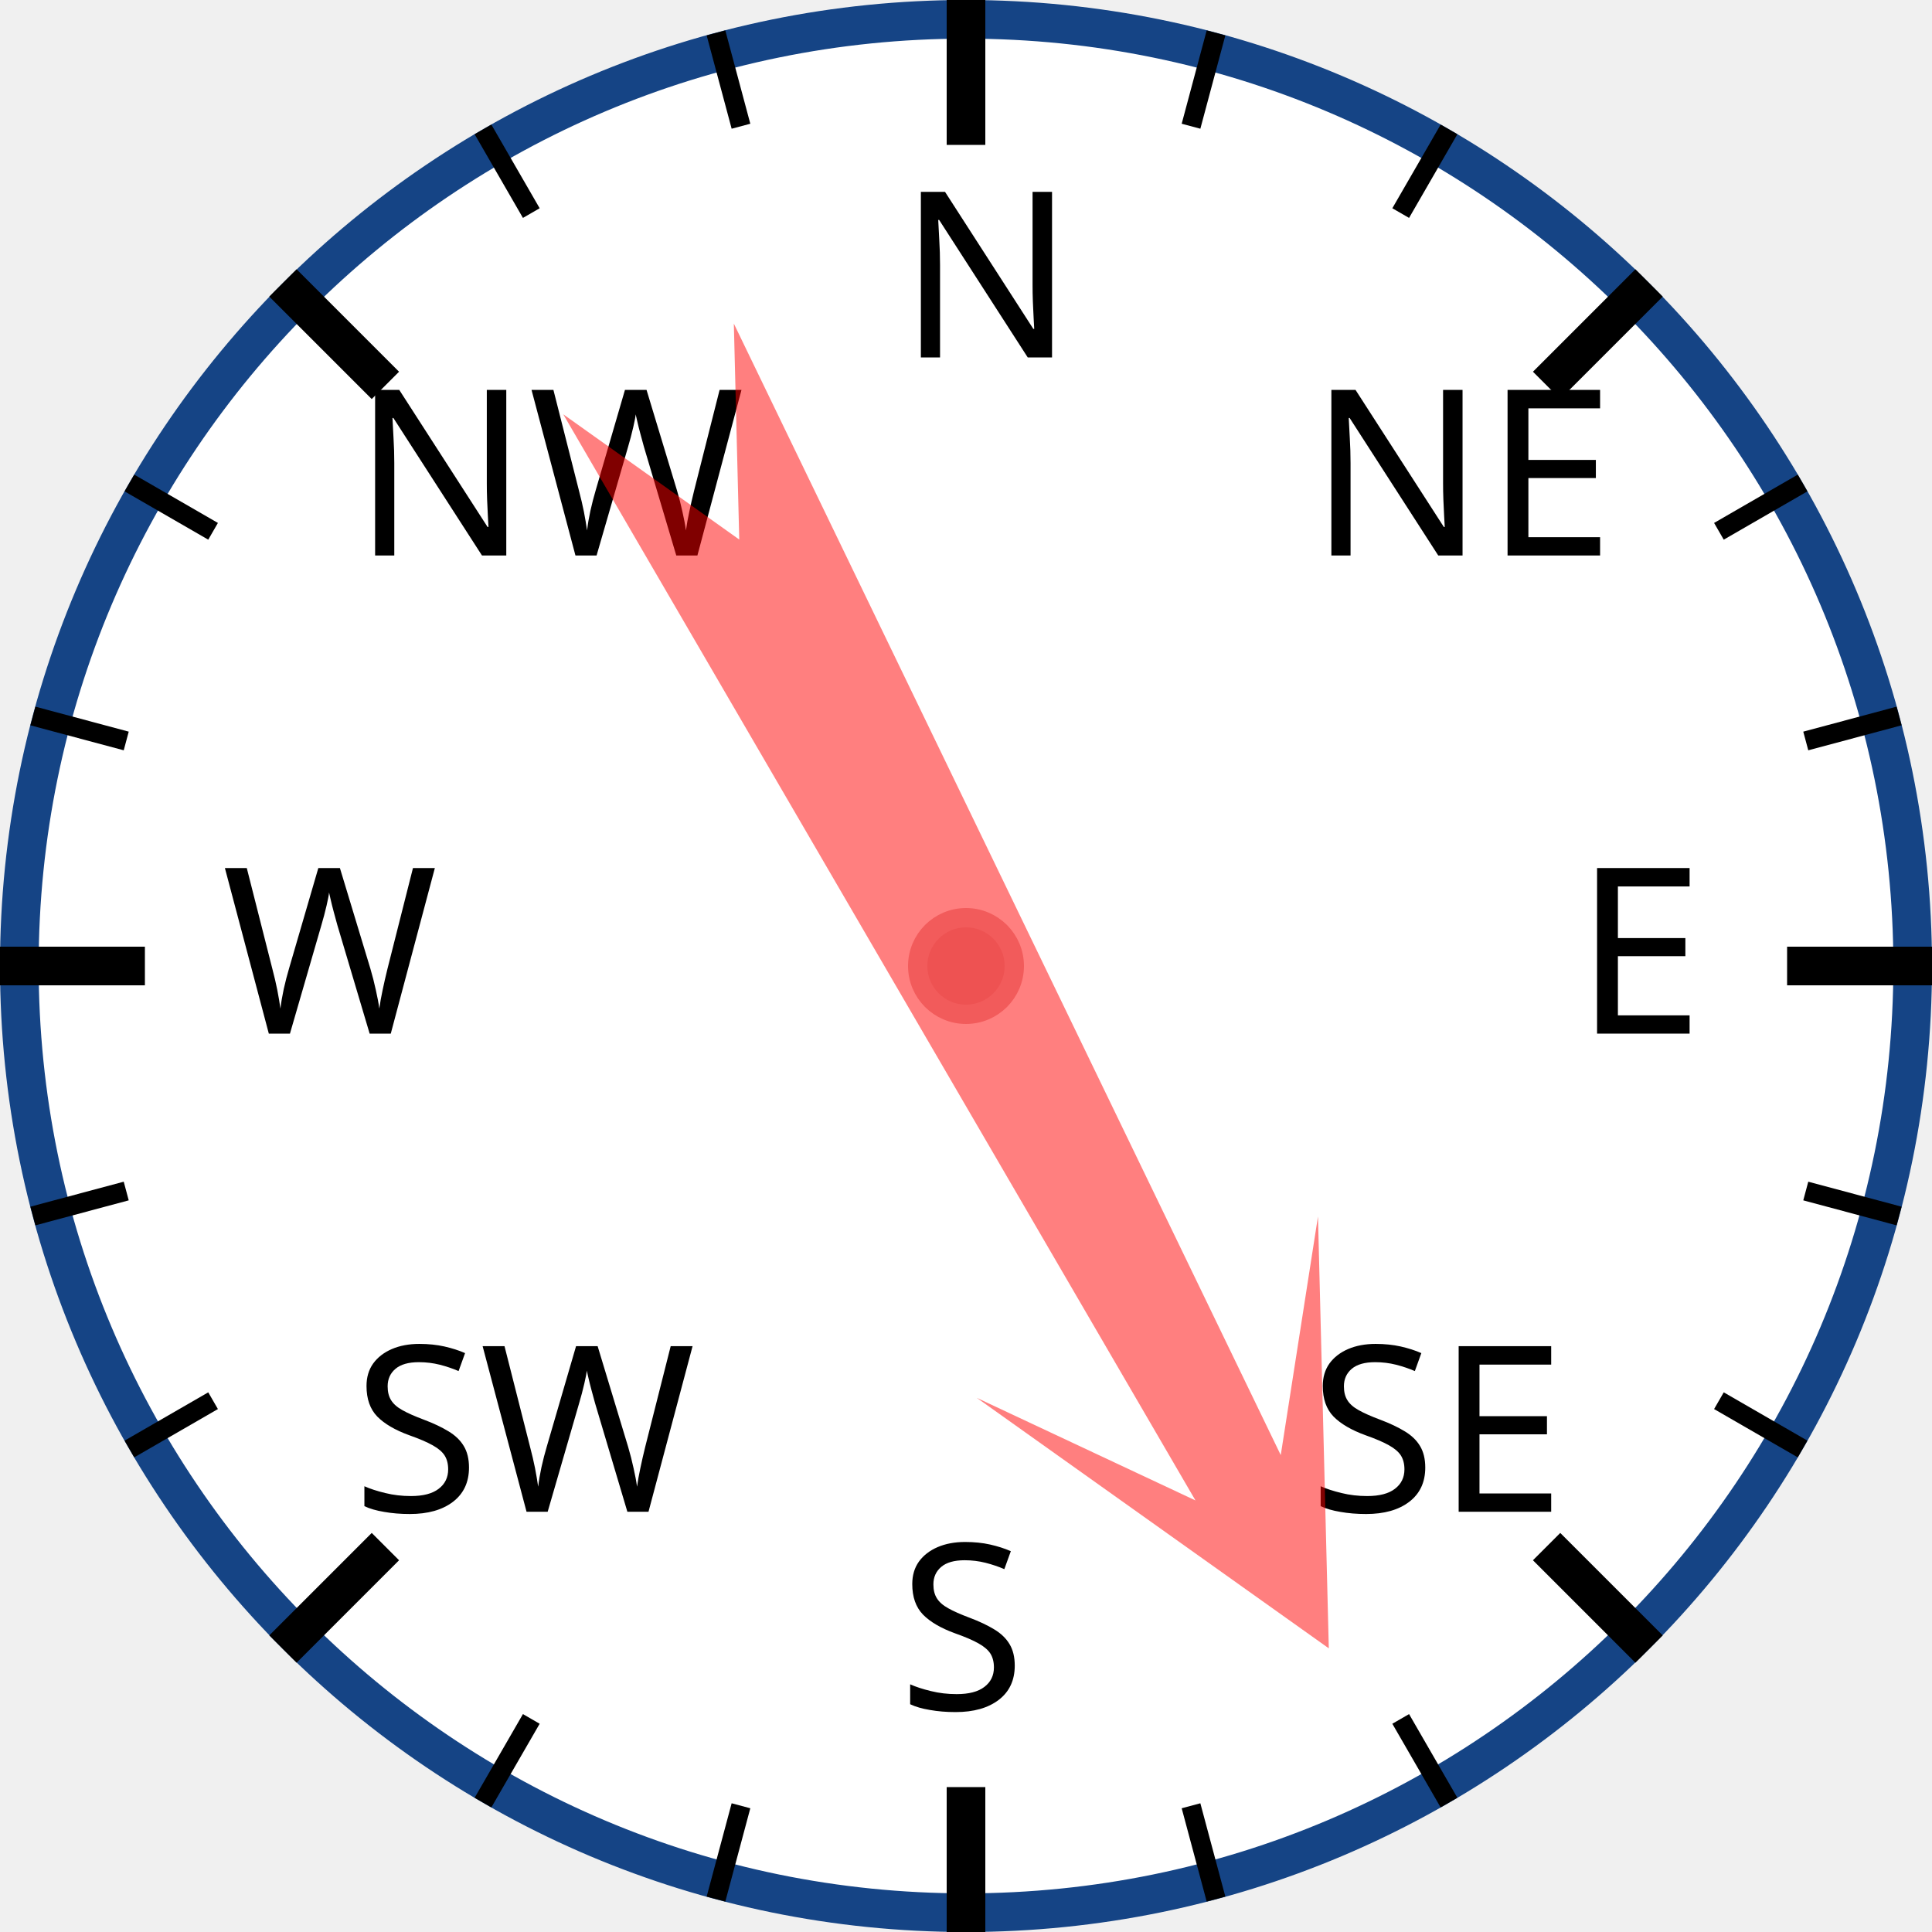
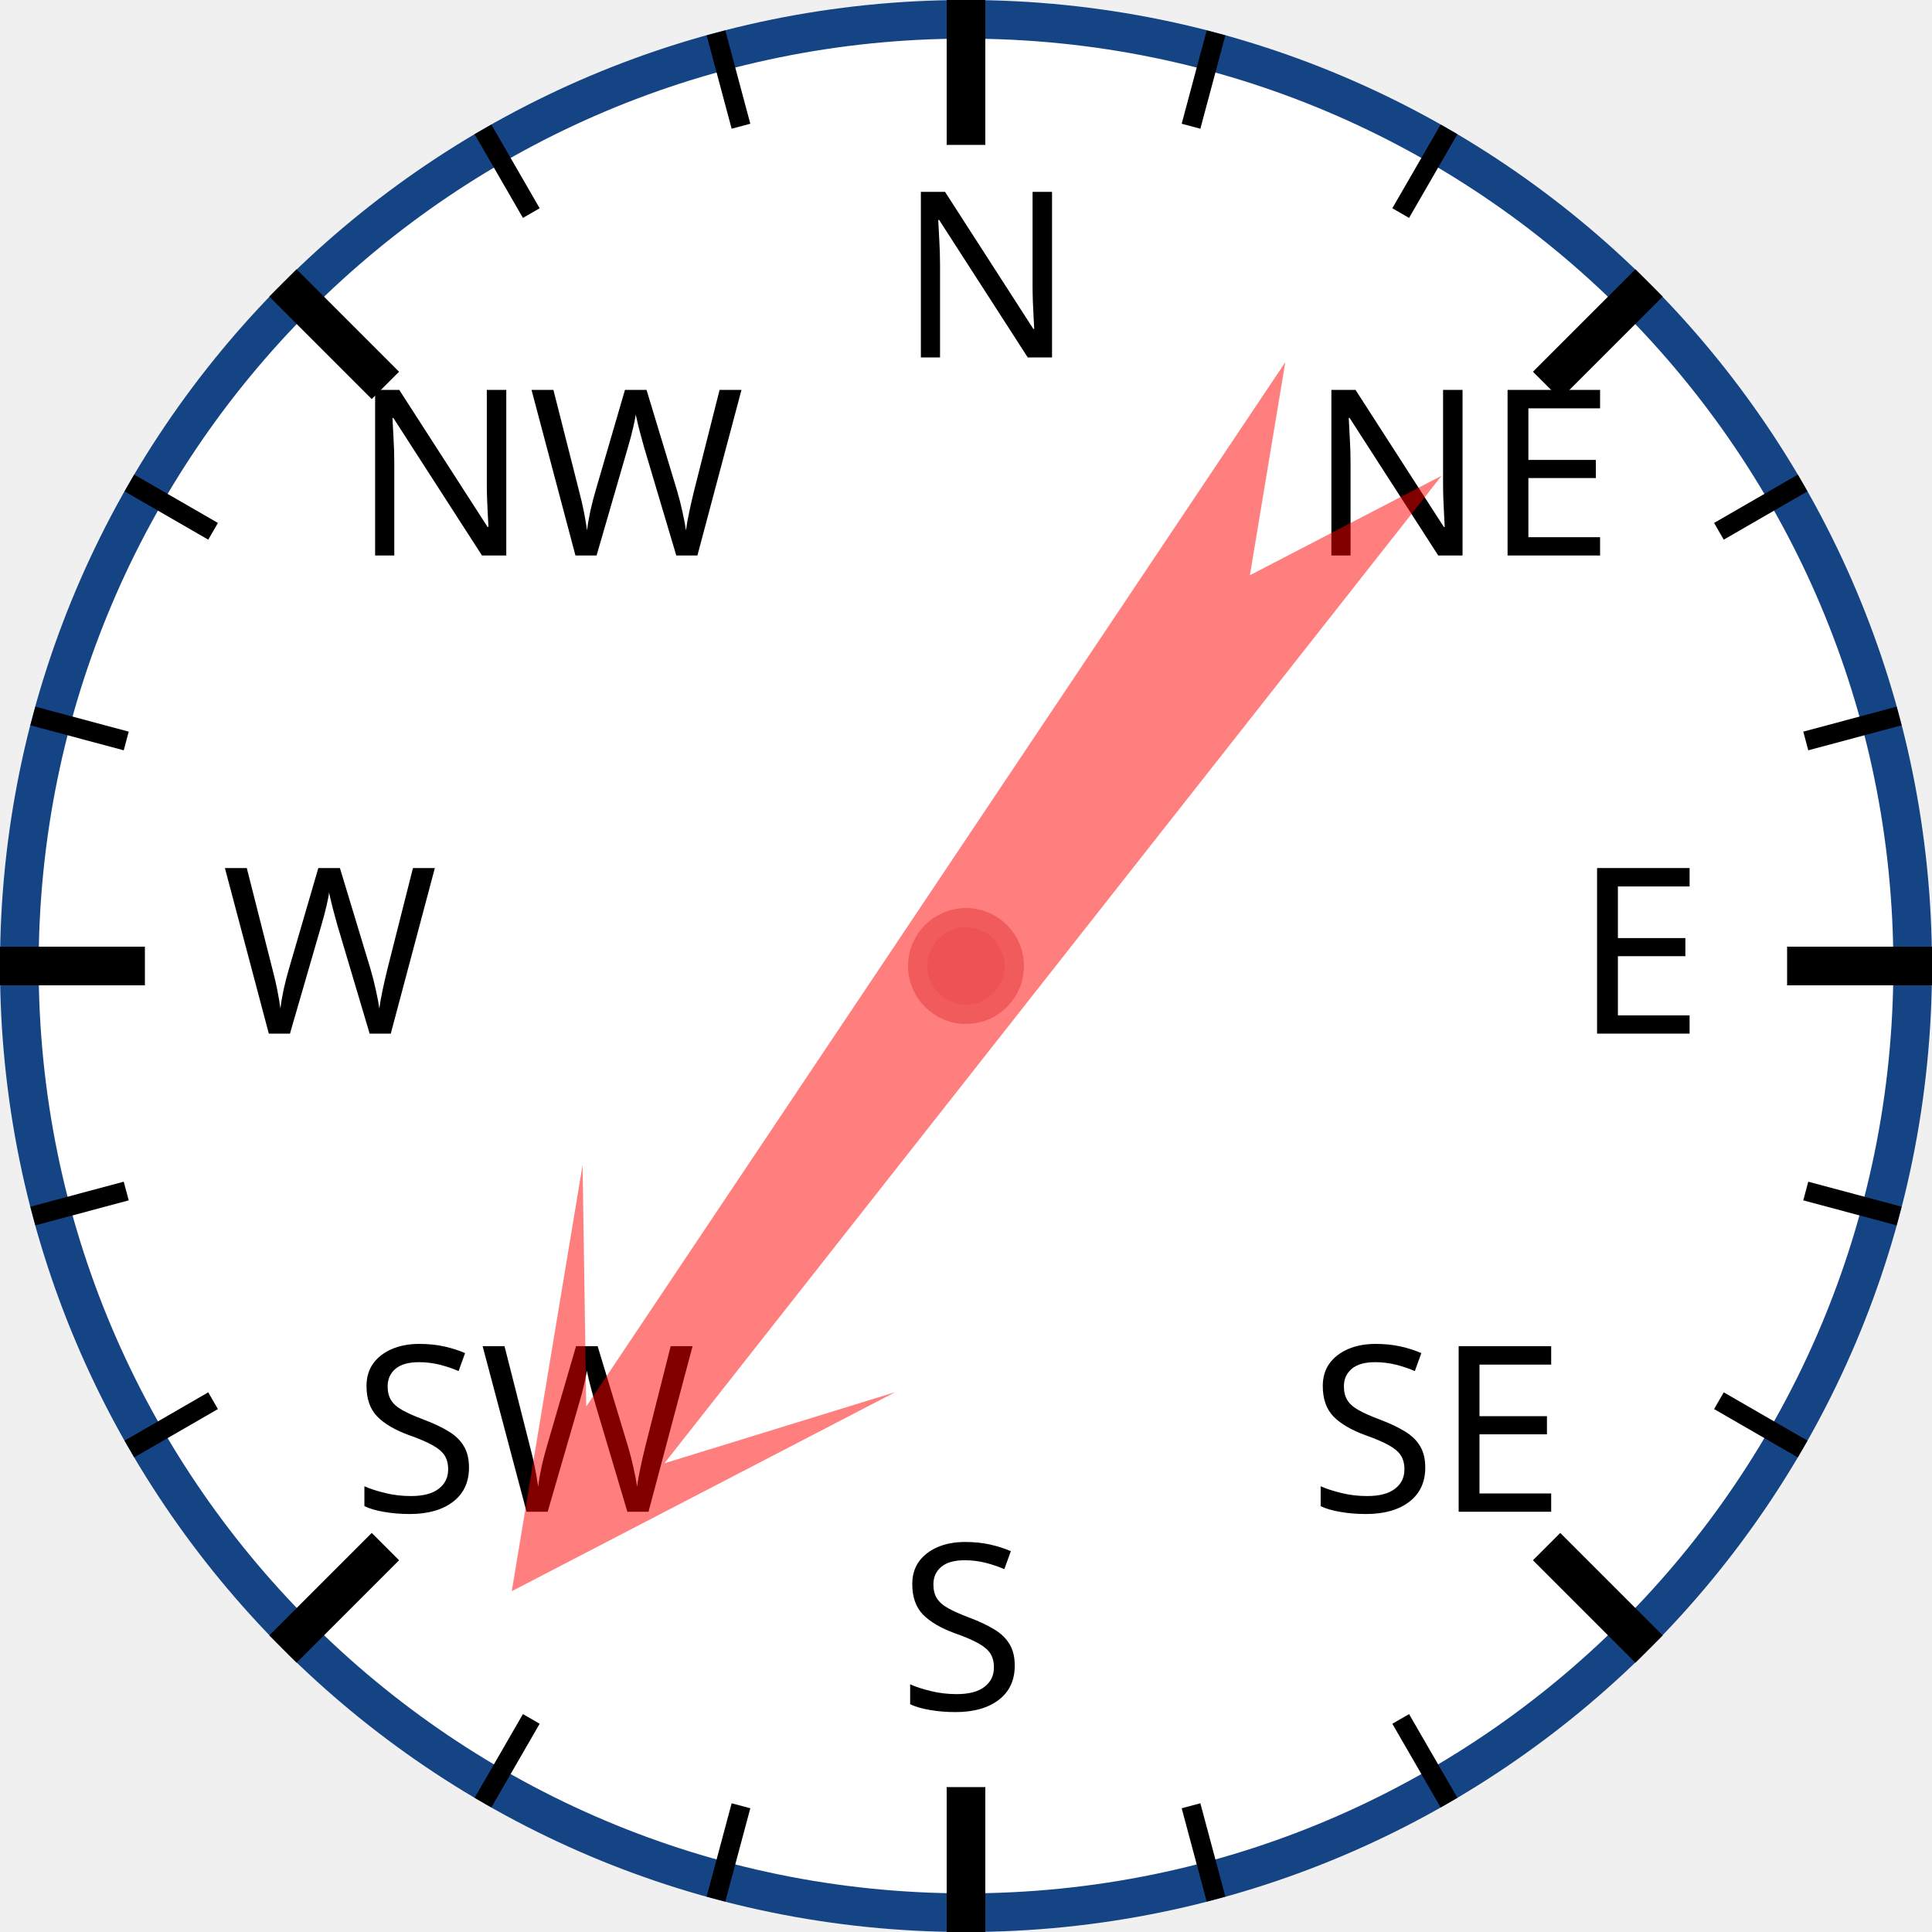
<svg xmlns="http://www.w3.org/2000/svg" width="120px" height="120px" viewBox="0 0 200 200">
  <circle cx="100" cy="100" r="98" style="fill: white; stroke: #154485; stroke-width: 4;" />
  <text x="93.0" y="37.0" style="font-family: sans-serif; font-size: 18pt;">N</text>
  <line x1="100.0" y1="0.0" x2="100.0" y2="15.0" style="stroke: black; stroke-width: 4;" />
  <line x1="74.118" y1="3.407" x2="76.706" y2="13.067" style="stroke: black; stroke-width: 2;" />
  <line x1="50" y1="13.397" x2="55" y2="22.058" style="stroke: black; stroke-width: 2;" />
  <text x="36.503" y="57.503" style="font-family: sans-serif; font-size: 18pt;">NW</text>
  <line x1="29.289" y1="29.289" x2="39.896" y2="39.896" style="stroke: black; stroke-width: 4;" />
  <line x1="13.397" y1="50" x2="22.058" y2="55" style="stroke: black; stroke-width: 2;" />
  <line x1="3.407" y1="74.118" x2="13.067" y2="76.706" style="stroke: black; stroke-width: 2;" />
  <text x="23.0" y="107.0" style="font-family: sans-serif; font-size: 18pt;">W</text>
  <line x1="0.0" y1="100.0" x2="15.0" y2="100.0" style="stroke: black; stroke-width: 4;" />
  <line x1="3.407" y1="125.882" x2="13.067" y2="123.294" style="stroke: black; stroke-width: 2;" />
  <line x1="13.397" y1="150" x2="22.058" y2="145" style="stroke: black; stroke-width: 2;" />
  <text x="36.503" y="156.497" style="font-family: sans-serif; font-size: 18pt;">SW</text>
  <line x1="29.289" y1="170.711" x2="39.896" y2="160.104" style="stroke: black; stroke-width: 4;" />
  <line x1="50" y1="186.603" x2="55" y2="177.942" style="stroke: black; stroke-width: 2;" />
  <line x1="74.118" y1="196.593" x2="76.706" y2="186.933" style="stroke: black; stroke-width: 2;" />
  <text x="93" y="177.0" style="font-family: sans-serif; font-size: 18pt;">S</text>
  <line x1="100" y1="200.0" x2="100" y2="185.0" style="stroke: black; stroke-width: 4;" />
  <line x1="125.882" y1="196.593" x2="123.294" y2="186.933" style="stroke: black; stroke-width: 2;" />
  <line x1="150.0" y1="186.603" x2="145.0" y2="177.942" style="stroke: black; stroke-width: 2;" />
  <text x="135.497" y="156.497" style="font-family: sans-serif; font-size: 18pt;">SE</text>
  <line x1="170.711" y1="170.711" x2="160.104" y2="160.104" style="stroke: black; stroke-width: 4;" />
  <line x1="186.603" y1="150" x2="177.942" y2="145" style="stroke: black; stroke-width: 2;" />
  <line x1="196.593" y1="125.882" x2="186.933" y2="123.294" style="stroke: black; stroke-width: 2;" />
  <text x="163.0" y="107" style="font-family: sans-serif; font-size: 18pt;">E</text>
  <line x1="200.0" y1="100" x2="185.0" y2="100" style="stroke: black; stroke-width: 4;" />
  <line x1="196.593" y1="74.118" x2="186.933" y2="76.706" style="stroke: black; stroke-width: 2;" />
  <line x1="186.603" y1="50" x2="177.942" y2="55" style="stroke: black; stroke-width: 2;" />
  <text x="135.497" y="57.503" style="font-family: sans-serif; font-size: 18pt;">NE</text>
  <line x1="170.711" y1="29.289" x2="160.104" y2="39.896" style="stroke: black; stroke-width: 4;" />
  <line x1="150" y1="13.397" x2="145" y2="22.058" style="stroke: black; stroke-width: 2;" />
  <line x1="125.882" y1="3.407" x2="123.294" y2="13.067" style="stroke: black; stroke-width: 2;" />
-   <polygon points="100 20 120 60 105 40 110 170 100 150 90 170 95 40 80 60" style="fill: red; fill-opacity: 0.5;" transform="rotate(152,100,100)" />
+   <polygon points="100 20 120 60 105 40 110 170 100 150 90 170 95 40 80 60" style="fill: red; fill-opacity: 0.5;" transform="rotate(216,100,100)" />
  <circle cx="100" cy="100" r="5" style="fill: #EE5252; stroke: #F25B5B; stroke-width: 2;" />
</svg>
